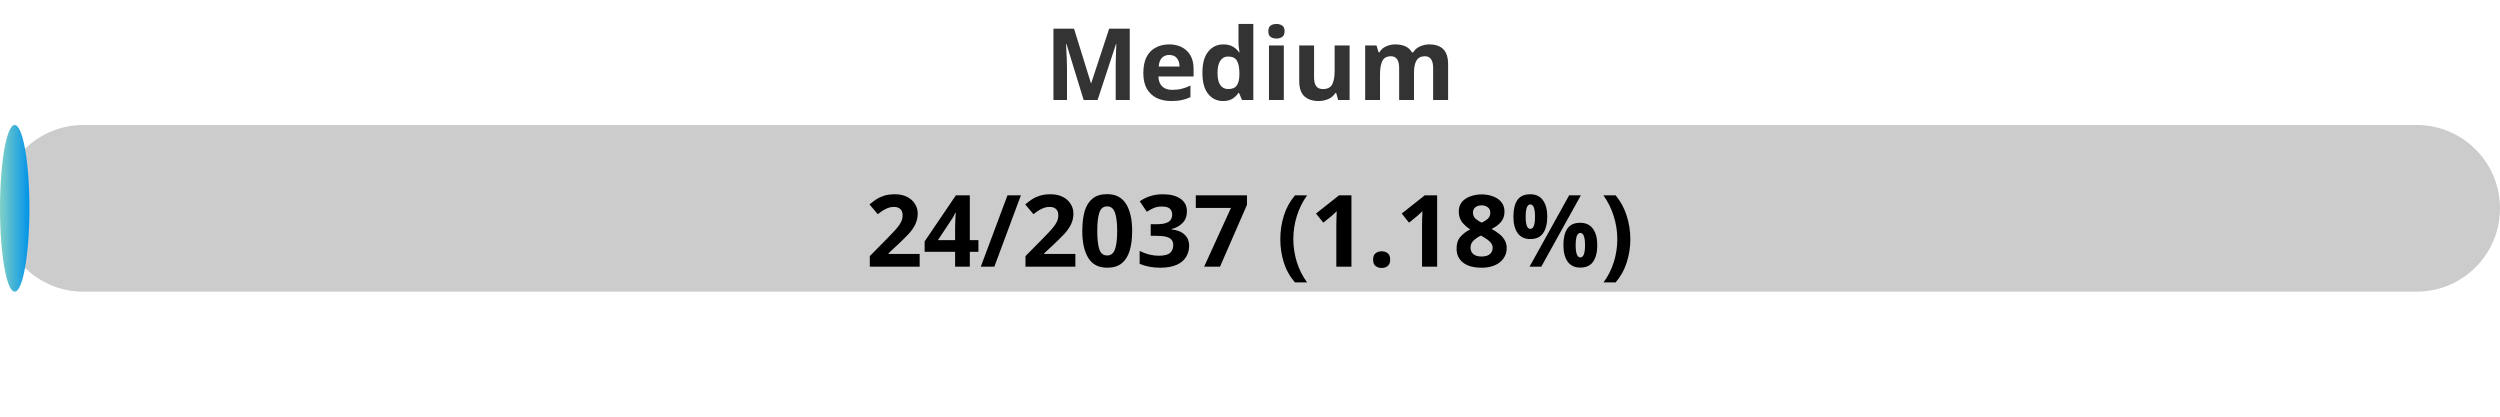
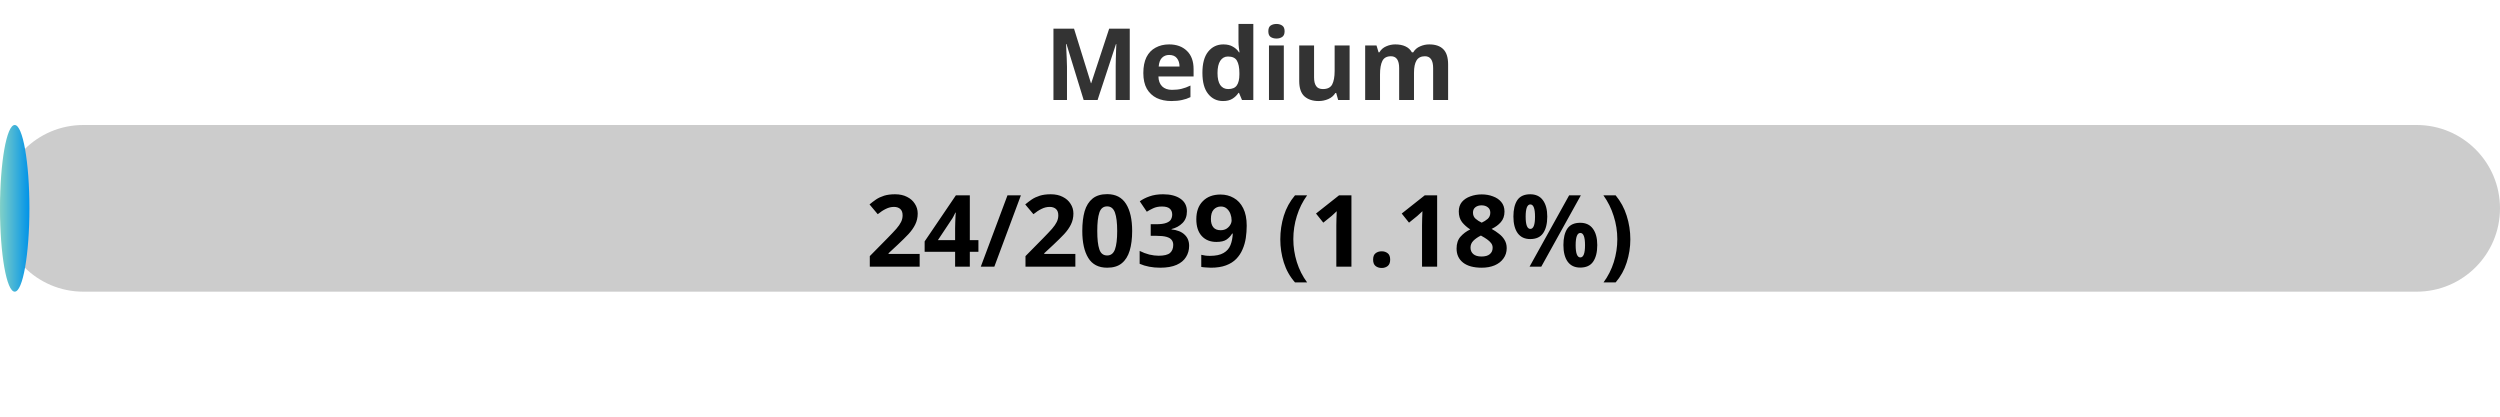
<svg xmlns="http://www.w3.org/2000/svg" width="300" height="50">
  <defs>
    <linearGradient id="gradient" x1="0%" y1="0%" x2="100%" y2="0%">
      <stop offset="0%" stop-color="#80D0C7" />
      <stop offset="100%" stop-color="#0093E9" />
    </linearGradient>
    <style>
            .progress-bar {
                fill: url(#gradient);
            }
            text {
                font-weight: bold;
                font-family: Verdana, Geneva, sans-serif;
            }
        </style>
  </defs>
  <rect x="0" y="15" width="300" height="20" rx="10" fill="#ccc" />
  <rect x="0" y="15" width="3.53" height="20" rx="10" class="progress-bar" />
  <text x="150" y="12" text-anchor="middle" font-size="12" fill="#333">Medium</text>
-   <text x="150" y="32" text-anchor="middle" font-size="12" fill="#000">24/2037 (1.18%)</text>
+   <text x="150" y="32" text-anchor="middle" font-size="12" fill="#000">24/2039 (1.18%)</text>
</svg>
